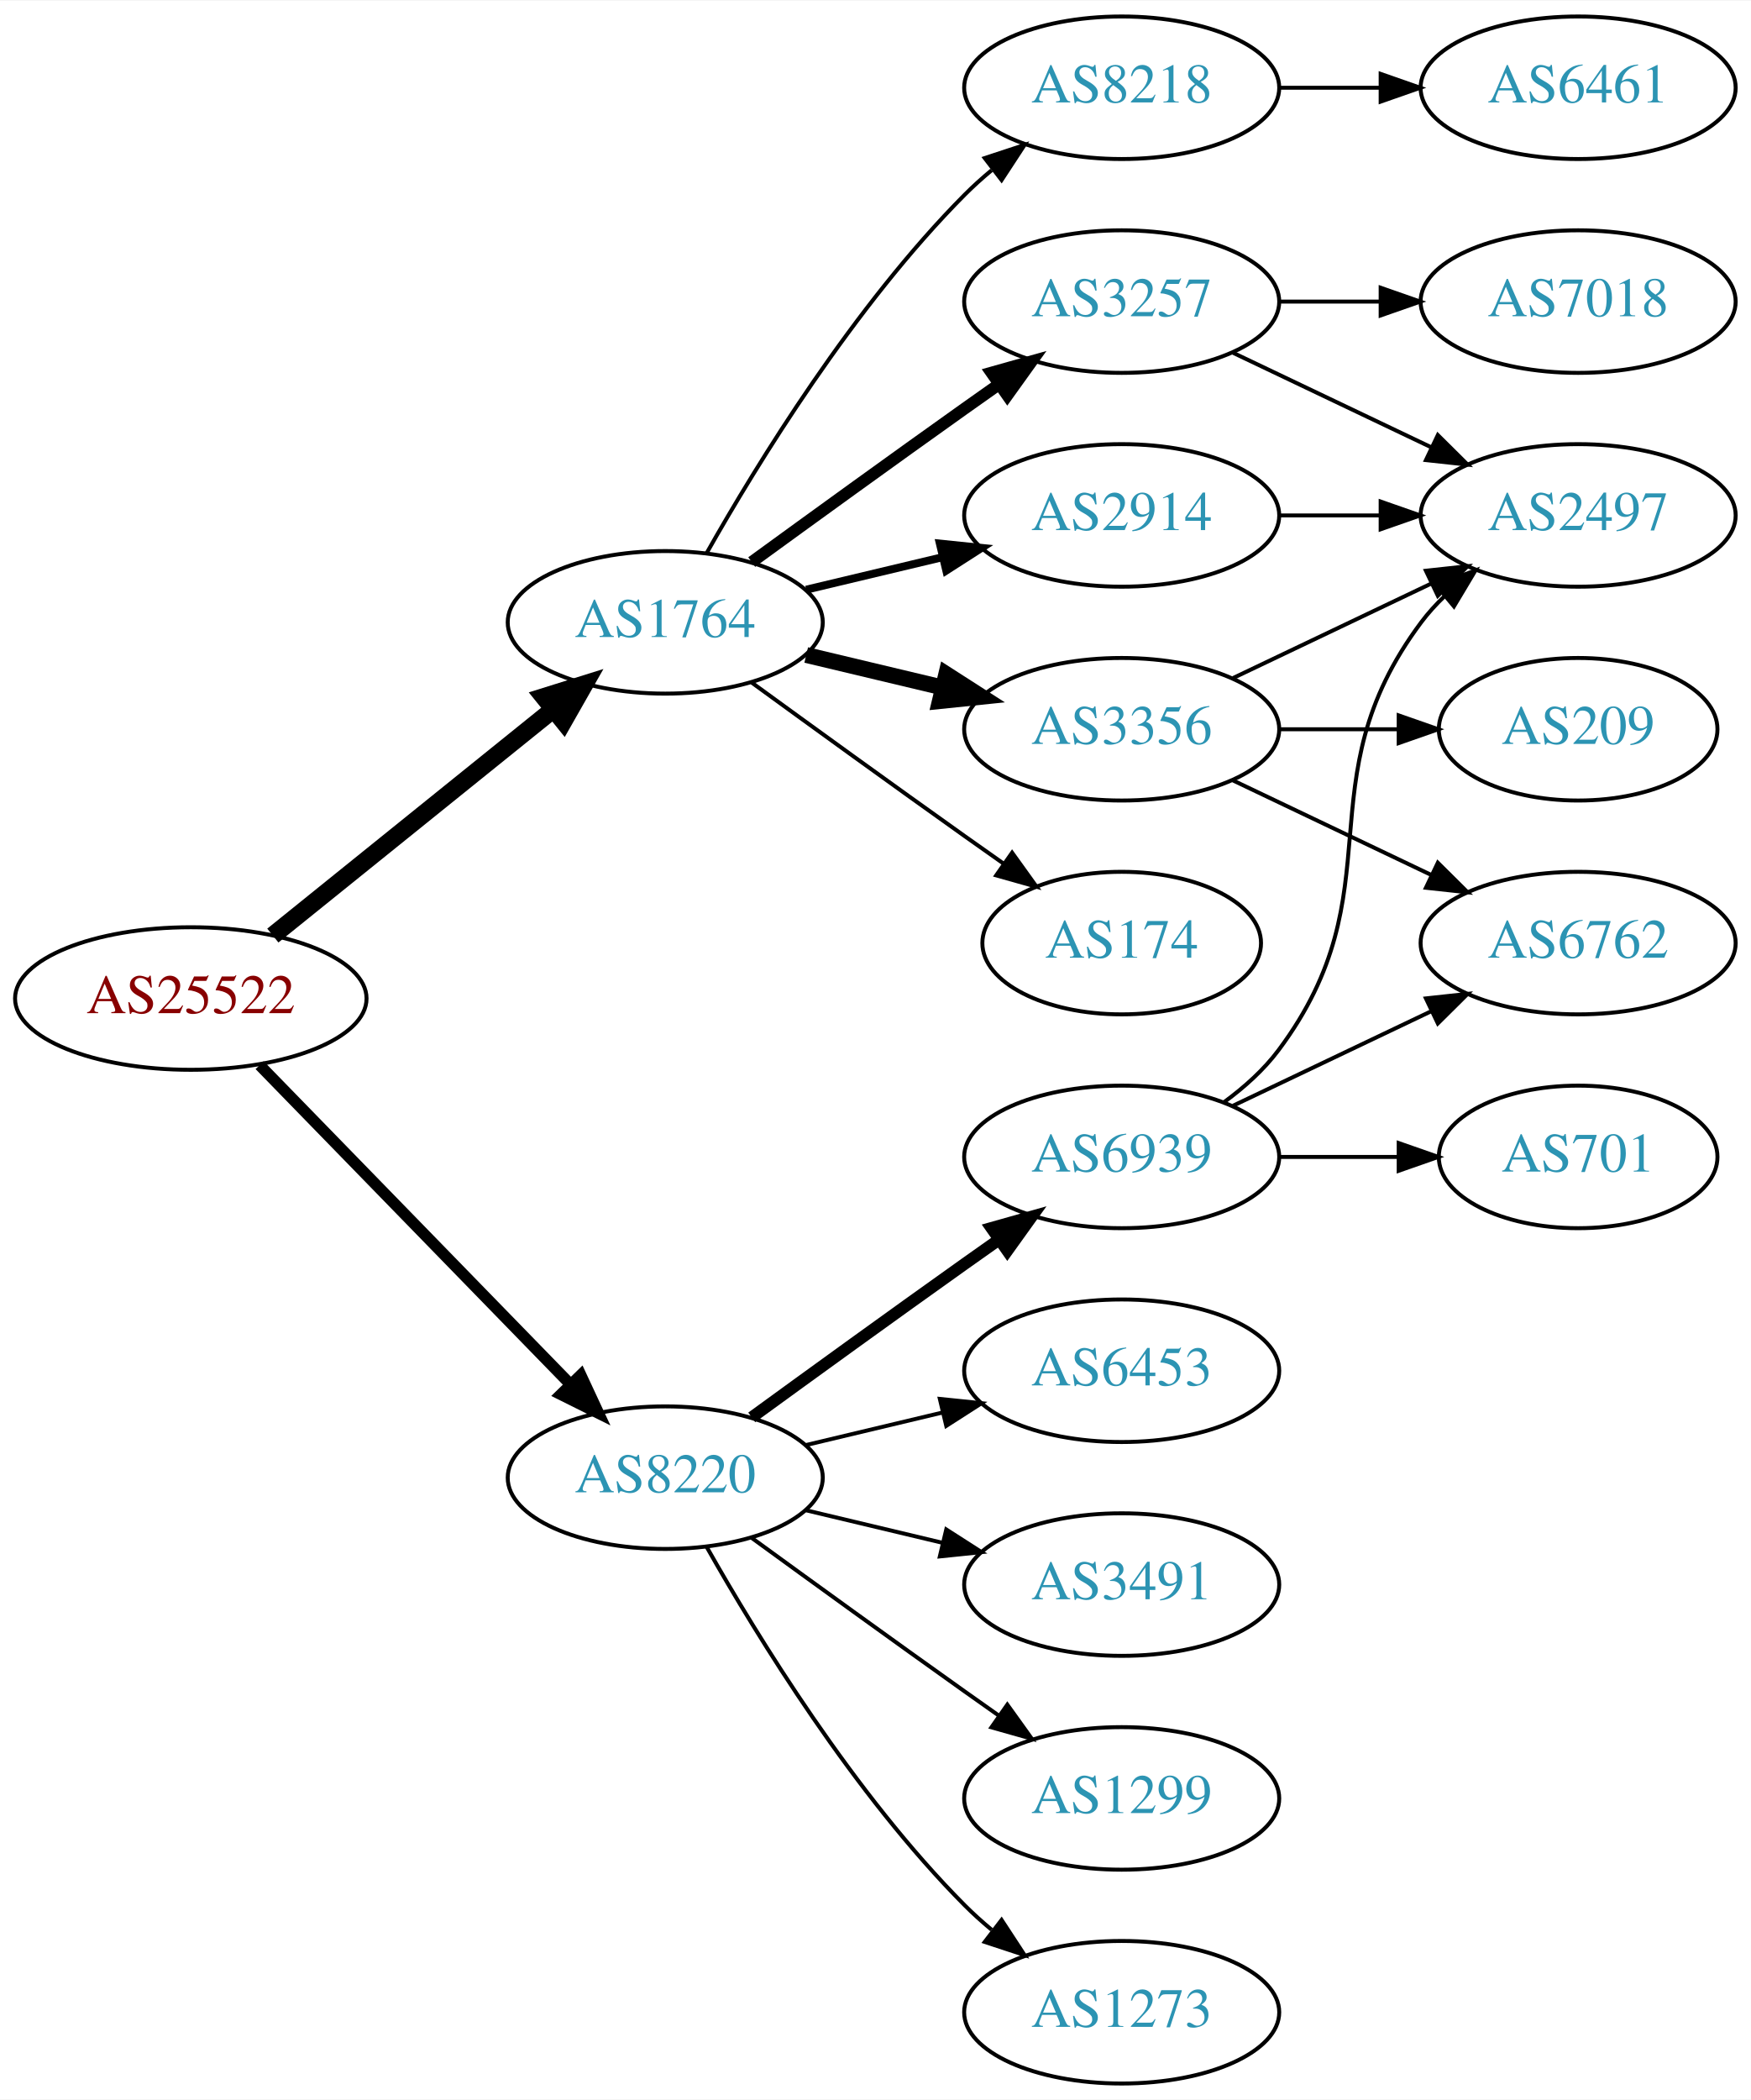
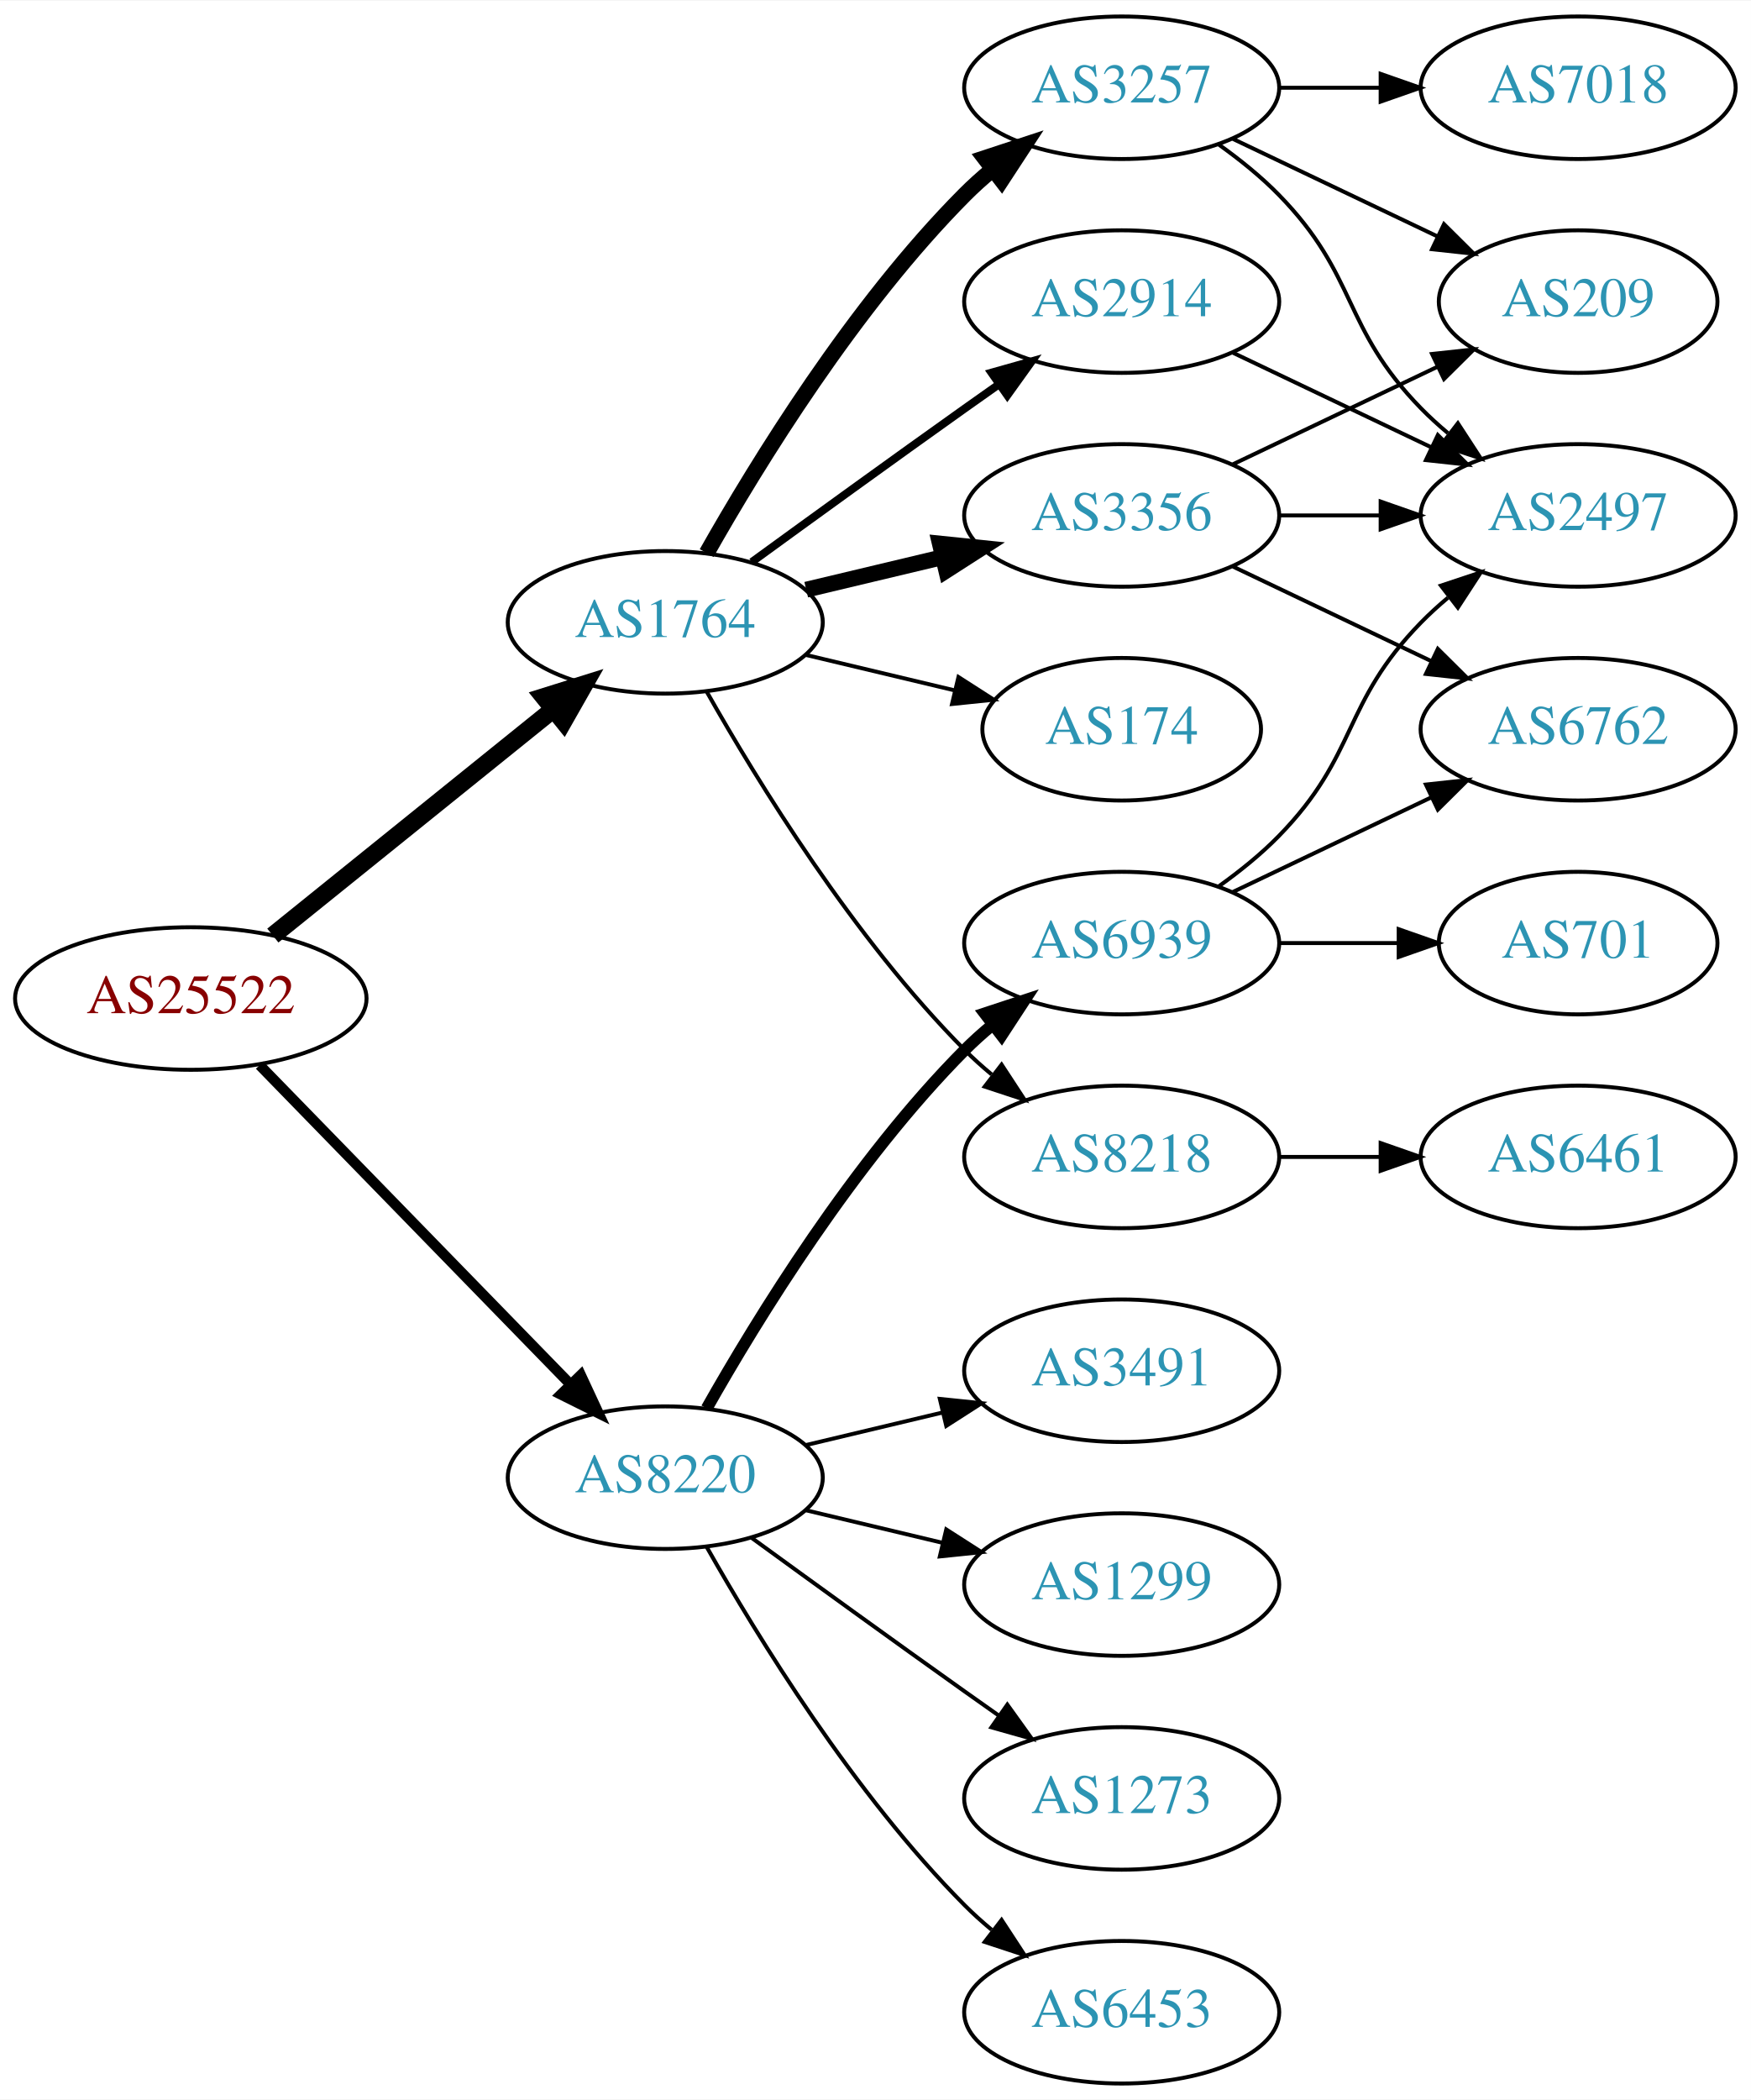
<svg xmlns="http://www.w3.org/2000/svg" xmlns:xlink="http://www.w3.org/1999/xlink" width="442pt" height="530pt" viewBox="0.00 0.00 442.27 530.00">
  <g id="graph0" class="graph" transform="scale(1 1) rotate(0) translate(4 526)">
    <polygon fill="white" stroke="none" points="-4,4 -4,-526 438.271,-526 438.271,4 -4,4" />
    <g id="node1" class="node">
      <g id="a_node1">
        <a xlink:href="/asn/25522" xlink:title="AS25522 ~ Travelport Austria GmbH [AT]">
          <ellipse fill="#ffffff" stroke="black" cx="44.196" cy="-274" rx="44.393" ry="18" />
          <text text-anchor="middle" x="44.196" y="-270.3" font-family="Times,serif" font-size="14.00" fill="#880000">AS25522</text>
        </a>
      </g>
    </g>
    <g id="node2" class="node">
      <g id="a_node2">
        <a xlink:href="/asn/1764" xlink:title="AS1764 ~ NEXTLAYER-AS [AT]">
          <ellipse fill="#ffffff" stroke="black" cx="164.039" cy="-369" rx="39.794" ry="18" />
          <text text-anchor="middle" x="164.039" y="-365.3" font-family="Times,serif" font-size="14.00" fill="#2c94b3">AS1764</text>
        </a>
      </g>
    </g>
    <g id="edge1" class="edge">
      <path fill="none" stroke="black" stroke-width="4.5" d="M64.92,-289.901C84.325,-305.544 114.111,-329.557 135.775,-347.021" />
      <polygon fill="black" stroke="black" stroke-width="4.5" points="133.386,-350.153 143.642,-353.363 138.328,-344.022 133.386,-350.153" />
    </g>
    <g id="node3" class="node">
      <g id="a_node3">
        <a xlink:href="/asn/8220" xlink:title="AS8220 ~ COLT [GB]">
          <ellipse fill="#ffffff" stroke="black" cx="164.039" cy="-153" rx="39.794" ry="18" />
          <text text-anchor="middle" x="164.039" y="-149.3" font-family="Times,serif" font-size="14.00" fill="#2c94b3">AS8220</text>
        </a>
      </g>
    </g>
    <g id="edge2" class="edge">
-       <path fill="none" stroke="black" stroke-width="2.864" d="M61.582,-257.175C82.011,-236.198 117.049,-200.222 140.129,-176.523" />
-       <polygon fill="black" stroke="black" stroke-width="2.864" points="142.699,-178.901 147.169,-169.295 137.684,-174.017 142.699,-178.901" />
+       <path fill="none" stroke="black" stroke-width="2.625" d="M61.582,-257.175C82.011,-236.198 117.049,-200.222 140.129,-176.523" />
+       <polygon fill="black" stroke="black" stroke-width="2.625" points="142.699,-178.901 147.169,-169.295 137.684,-174.017 142.699,-178.901" />
    </g>
    <g id="node4" class="node">
      <g id="a_node4">
-         <a xlink:href="/asn/8218" xlink:title="AS8218 ~ legacy Neotelecoms [FR]">
-           <ellipse fill="#ffffff" stroke="black" cx="279.332" cy="-504" rx="39.794" ry="18" />
-           <text text-anchor="middle" x="279.332" y="-500.3" font-family="Times,serif" font-size="14.00" fill="#2c94b3">AS8218</text>
+         <a xlink:href="/asn/2914" xlink:title="AS2914 ~ NTT America, Inc. [US]">
+           <ellipse fill="#ffffff" stroke="black" cx="279.332" cy="-450" rx="39.794" ry="18" />
+           <text text-anchor="middle" x="279.332" y="-446.3" font-family="Times,serif" font-size="14.00" fill="#2c94b3">AS2914</text>
        </a>
      </g>
    </g>
    <g id="edge3" class="edge">
-       <path fill="none" stroke="black" d="M174.498,-386.49C187.28,-409.096 211.712,-448.886 239.685,-477 241.796,-479.121 244.092,-481.188 246.477,-483.171" />
-       <polygon fill="black" stroke="black" points="244.73,-486.242 254.793,-489.556 248.993,-480.69 244.73,-486.242" />
+       <path fill="none" stroke="black" stroke-width="2" d="M185.887,-384.222C200.821,-395.091 221.435,-410.025 239.685,-423 242.506,-425.005 245.449,-427.085 248.397,-429.159" />
+       <polygon fill="black" stroke="black" stroke-width="2" points="246.424,-432.05 256.621,-434.926 250.443,-426.319 246.424,-432.05" />
    </g>
    <g id="node5" class="node">
      <g id="a_node5">
-         <a xlink:href="/asn/2914" xlink:title="AS2914 ~ NTT America, Inc. [US]">
+         <a xlink:href="/asn/3356" xlink:title="AS3356 ~ Level 3 Parent, LLC [US]">
          <ellipse fill="#ffffff" stroke="black" cx="279.332" cy="-396" rx="39.794" ry="18" />
-           <text text-anchor="middle" x="279.332" y="-392.3" font-family="Times,serif" font-size="14.00" fill="#2c94b3">AS2914</text>
+           <text text-anchor="middle" x="279.332" y="-392.3" font-family="Times,serif" font-size="14.00" fill="#2c94b3">AS3356</text>
        </a>
      </g>
    </g>
    <g id="edge4" class="edge">
-       <path fill="none" stroke="black" stroke-width="2" d="M199.646,-377.248C210.517,-379.838 222.671,-382.735 234.114,-385.462" />
-       <polygon fill="black" stroke="black" stroke-width="2" points="233.397,-388.889 243.936,-387.803 235.02,-382.08 233.397,-388.889" />
+       <path fill="none" stroke="black" stroke-width="4" d="M199.646,-377.248C210.517,-379.838 222.671,-382.735 234.114,-385.462" />
+       <polygon fill="black" stroke="black" stroke-width="4" points="233.397,-388.889 243.936,-387.803 235.02,-382.08 233.397,-388.889" />
    </g>
    <g id="node6" class="node">
      <g id="a_node6">
        <a xlink:href="/asn/3257" xlink:title="AS3257 ~ GTT [DE]">
-           <ellipse fill="#ffffff" stroke="black" cx="279.332" cy="-450" rx="39.794" ry="18" />
-           <text text-anchor="middle" x="279.332" y="-446.3" font-family="Times,serif" font-size="14.00" fill="#2c94b3">AS3257</text>
+           <ellipse fill="#ffffff" stroke="black" cx="279.332" cy="-504" rx="39.794" ry="18" />
+           <text text-anchor="middle" x="279.332" y="-500.3" font-family="Times,serif" font-size="14.00" fill="#2c94b3">AS3257</text>
        </a>
      </g>
    </g>
    <g id="edge5" class="edge">
-       <path fill="none" stroke="black" stroke-width="3" d="M185.887,-384.222C200.821,-395.091 221.435,-410.025 239.685,-423 242.506,-425.005 245.449,-427.085 248.397,-429.159" />
-       <polygon fill="black" stroke="black" stroke-width="3" points="246.424,-432.05 256.621,-434.926 250.443,-426.319 246.424,-432.05" />
+       <path fill="none" stroke="black" stroke-width="4" d="M174.498,-386.49C187.28,-409.096 211.712,-448.886 239.685,-477 241.796,-479.121 244.092,-481.188 246.477,-483.171" />
+       <polygon fill="black" stroke="black" stroke-width="4" points="244.73,-486.242 254.793,-489.556 248.993,-480.69 244.73,-486.242" />
    </g>
    <g id="node7" class="node">
      <g id="a_node7">
-         <a xlink:href="/asn/3356" xlink:title="AS3356 ~ Level 3 Parent, LLC [US]">
-           <ellipse fill="#ffffff" stroke="black" cx="279.332" cy="-342" rx="39.794" ry="18" />
-           <text text-anchor="middle" x="279.332" y="-338.3" font-family="Times,serif" font-size="14.00" fill="#2c94b3">AS3356</text>
+         <a xlink:href="/asn/174" xlink:title="AS174 ~ Cogent Communications [US]">
+           <ellipse fill="#ffffff" stroke="black" cx="279.332" cy="-342" rx="35.194" ry="18" />
+           <text text-anchor="middle" x="279.332" y="-338.3" font-family="Times,serif" font-size="14.00" fill="#2c94b3">AS174</text>
        </a>
      </g>
    </g>
    <g id="edge6" class="edge">
-       <path fill="none" stroke="black" stroke-width="4" d="M199.646,-360.752C210.517,-358.162 222.671,-355.265 234.114,-352.538" />
-       <polygon fill="black" stroke="black" stroke-width="4" points="235.02,-355.92 243.936,-350.197 233.397,-349.111 235.02,-355.92" />
+       <path fill="none" stroke="black" d="M199.646,-360.752C211.44,-357.942 224.745,-354.771 237.013,-351.847" />
+       <polygon fill="black" stroke="black" points="238.101,-355.186 247.018,-349.463 236.479,-348.376 238.101,-355.186" />
    </g>
    <g id="node8" class="node">
      <g id="a_node8">
-         <a xlink:href="/asn/174" xlink:title="AS174 ~ Cogent Communications [US]">
-           <ellipse fill="#ffffff" stroke="black" cx="279.332" cy="-288" rx="35.194" ry="18" />
-           <text text-anchor="middle" x="279.332" y="-284.3" font-family="Times,serif" font-size="14.00" fill="#2c94b3">AS174</text>
+         <a xlink:href="/asn/8218" xlink:title="AS8218 ~ legacy Neotelecoms [FR]">
+           <ellipse fill="#ffffff" stroke="black" cx="279.332" cy="-234" rx="39.794" ry="18" />
+           <text text-anchor="middle" x="279.332" y="-230.3" font-family="Times,serif" font-size="14.00" fill="#2c94b3">AS8218</text>
        </a>
      </g>
    </g>
    <g id="edge7" class="edge">
-       <path fill="none" stroke="black" d="M185.887,-353.778C200.821,-342.909 221.435,-327.975 239.685,-315 242.895,-312.718 246.264,-310.339 249.619,-307.982" />
-       <polygon fill="black" stroke="black" points="251.647,-310.834 257.83,-302.23 247.631,-305.101 251.647,-310.834" />
+       <path fill="none" stroke="black" d="M174.498,-351.51C187.28,-328.904 211.712,-289.114 239.685,-261 241.796,-258.879 244.092,-256.812 246.477,-254.829" />
+       <polygon fill="black" stroke="black" points="248.993,-257.31 254.793,-248.444 244.73,-251.758 248.993,-257.31" />
    </g>
    <g id="node14" class="node">
      <g id="a_node14">
-         <a xlink:href="/asn/6453" xlink:title="AS6453 ~ TATA COMMUNICATIONS (AMERICA) INC [US]">
-           <ellipse fill="#ffffff" stroke="black" cx="279.332" cy="-180" rx="39.794" ry="18" />
-           <text text-anchor="middle" x="279.332" y="-176.3" font-family="Times,serif" font-size="14.00" fill="#2c94b3">AS6453</text>
-         </a>
-       </g>
-     </g>
-     <g id="edge15" class="edge">
-       <path fill="none" stroke="black" d="M199.646,-161.248C210.517,-163.838 222.671,-166.735 234.114,-169.462" />
-       <polygon fill="black" stroke="black" points="233.397,-172.889 243.936,-171.803 235.02,-166.08 233.397,-172.889" />
+         <a xlink:href="/asn/1299" xlink:title="AS1299 ~ Telia Carrier [EU]">
+           <ellipse fill="#ffffff" stroke="black" cx="279.332" cy="-126" rx="39.794" ry="18" />
+           <text text-anchor="middle" x="279.332" y="-122.3" font-family="Times,serif" font-size="14.00" fill="#2c94b3">AS1299</text>
+         </a>
+       </g>
+     </g>
+     <g id="edge16" class="edge">
+       <path fill="none" stroke="black" d="M199.646,-144.752C210.517,-142.162 222.671,-139.265 234.114,-136.538" />
+       <polygon fill="black" stroke="black" points="235.02,-139.92 243.936,-134.197 233.397,-133.111 235.02,-139.92" />
    </g>
    <g id="node15" class="node">
      <g id="a_node15">
        <a xlink:href="/asn/6939" xlink:title="AS6939 ~ Hurricane Electric LLC [US]">
-           <ellipse fill="#ffffff" stroke="black" cx="279.332" cy="-234" rx="39.794" ry="18" />
-           <text text-anchor="middle" x="279.332" y="-230.3" font-family="Times,serif" font-size="14.00" fill="#2c94b3">AS6939</text>
-         </a>
-       </g>
-     </g>
-     <g id="edge16" class="edge">
-       <path fill="none" stroke="black" stroke-width="3" d="M185.887,-168.222C200.821,-179.091 221.435,-194.025 239.685,-207 242.506,-209.005 245.449,-211.085 248.397,-213.159" />
-       <polygon fill="black" stroke="black" stroke-width="3" points="246.424,-216.05 256.621,-218.926 250.443,-210.319 246.424,-216.05" />
+           <ellipse fill="#ffffff" stroke="black" cx="279.332" cy="-288" rx="39.794" ry="18" />
+           <text text-anchor="middle" x="279.332" y="-284.3" font-family="Times,serif" font-size="14.00" fill="#2c94b3">AS6939</text>
+         </a>
+       </g>
+     </g>
+     <g id="edge17" class="edge">
+       <path fill="none" stroke="black" stroke-width="3" d="M174.498,-170.49C187.28,-193.096 211.712,-232.886 239.685,-261 241.796,-263.121 244.092,-265.188 246.477,-267.171" />
+       <polygon fill="black" stroke="black" stroke-width="3" points="244.73,-270.242 254.793,-273.556 248.993,-264.69 244.73,-270.242" />
    </g>
    <g id="node16" class="node">
      <g id="a_node16">
-         <a xlink:href="/asn/3491" xlink:title="AS3491 ~ PCCW Global, Inc. [US]">
-           <ellipse fill="#ffffff" stroke="black" cx="279.332" cy="-126" rx="39.794" ry="18" />
-           <text text-anchor="middle" x="279.332" y="-122.3" font-family="Times,serif" font-size="14.00" fill="#2c94b3">AS3491</text>
-         </a>
-       </g>
-     </g>
-     <g id="edge17" class="edge">
-       <path fill="none" stroke="black" d="M199.646,-144.752C210.517,-142.162 222.671,-139.265 234.114,-136.538" />
-       <polygon fill="black" stroke="black" points="235.02,-139.92 243.936,-134.197 233.397,-133.111 235.02,-139.92" />
-     </g>
-     <g id="node17" class="node">
-       <g id="a_node17">
-         <a xlink:href="/asn/1299" xlink:title="AS1299 ~ Telia Carrier [EU]">
+         <a xlink:href="/asn/1273" xlink:title="AS1273 ~ RIPE Network Coordination Centre [NL]">
          <ellipse fill="#ffffff" stroke="black" cx="279.332" cy="-72" rx="39.794" ry="18" />
-           <text text-anchor="middle" x="279.332" y="-68.3" font-family="Times,serif" font-size="14.00" fill="#2c94b3">AS1299</text>
+           <text text-anchor="middle" x="279.332" y="-68.3" font-family="Times,serif" font-size="14.00" fill="#2c94b3">AS1273</text>
        </a>
      </g>
    </g>
    <g id="edge18" class="edge">
      <path fill="none" stroke="black" d="M185.887,-137.778C200.821,-126.909 221.435,-111.975 239.685,-99 242.506,-96.995 245.449,-94.915 248.397,-92.841" />
      <polygon fill="black" stroke="black" points="250.443,-95.681 256.621,-87.074 246.424,-89.95 250.443,-95.681" />
    </g>
-     <g id="node18" class="node">
-       <g id="a_node18">
-         <a xlink:href="/asn/1273" xlink:title="AS1273 ~ Vodafone Group PLC [EU]">
+     <g id="node17" class="node">
+       <g id="a_node17">
+         <a xlink:href="/asn/6453" xlink:title="AS6453 ~ TATA COMMUNICATIONS (AMERICA) INC [US]">
          <ellipse fill="#ffffff" stroke="black" cx="279.332" cy="-18" rx="39.794" ry="18" />
-           <text text-anchor="middle" x="279.332" y="-14.3" font-family="Times,serif" font-size="14.00" fill="#2c94b3">AS1273</text>
+           <text text-anchor="middle" x="279.332" y="-14.3" font-family="Times,serif" font-size="14.00" fill="#2c94b3">AS6453</text>
        </a>
      </g>
    </g>
    <g id="edge19" class="edge">
      <path fill="none" stroke="black" d="M174.498,-135.51C187.28,-112.904 211.712,-73.114 239.685,-45 241.796,-42.879 244.092,-40.812 246.477,-38.829" />
      <polygon fill="black" stroke="black" points="248.993,-41.31 254.793,-32.444 244.73,-35.758 248.993,-41.31" />
    </g>
+     <g id="node18" class="node">
+       <g id="a_node18">
+         <a xlink:href="/asn/3491" xlink:title="AS3491 ~ PCCW Global, Inc. [US]">
+           <ellipse fill="#ffffff" stroke="black" cx="279.332" cy="-180" rx="39.794" ry="18" />
+           <text text-anchor="middle" x="279.332" y="-176.3" font-family="Times,serif" font-size="14.00" fill="#2c94b3">AS3491</text>
+         </a>
+       </g>
+     </g>
+     <g id="edge20" class="edge">
+       <path fill="none" stroke="black" d="M199.646,-161.248C210.517,-163.838 222.671,-166.735 234.114,-169.462" />
+       <polygon fill="black" stroke="black" points="233.397,-172.889 243.936,-171.803 235.02,-166.08 233.397,-172.889" />
+     </g>
    <g id="node9" class="node">
      <g id="a_node9">
-         <a xlink:href="/asn/6461" xlink:title="AS6461 ~ Zayo Bandwidth [US]">
-           <ellipse fill="#ffffff" stroke="black" cx="394.625" cy="-504" rx="39.794" ry="18" />
-           <text text-anchor="middle" x="394.625" y="-500.3" font-family="Times,serif" font-size="14.00" fill="#2c94b3">AS6461</text>
-         </a>
-       </g>
-     </g>
-     <g id="edge8" class="edge">
-       <path fill="none" stroke="black" d="M319.004,-504C327.207,-504 335.971,-504 344.503,-504" />
-       <polygon fill="black" stroke="black" points="344.742,-507.5 354.742,-504 344.742,-500.5 344.742,-507.5" />
-     </g>
-     <g id="node10" class="node">
-       <g id="a_node10">
        <a xlink:href="/asn/2497" xlink:title="AS2497 ~ Internet Initiative Japan Inc. [JP]">
          <ellipse fill="#ffffff" stroke="black" cx="394.625" cy="-396" rx="39.794" ry="18" />
          <text text-anchor="middle" x="394.625" y="-392.3" font-family="Times,serif" font-size="14.00" fill="#2c94b3">AS2497</text>
        </a>
      </g>
    </g>
-     <g id="edge9" class="edge">
+     <g id="edge8" class="edge">
+       <path fill="none" stroke="black" d="M307.468,-437.066C322.462,-429.919 341.283,-420.948 357.506,-413.215" />
+       <polygon fill="black" stroke="black" points="359.188,-416.291 366.71,-408.829 356.177,-409.972 359.188,-416.291" />
+     </g>
+     <g id="edge11" class="edge">
      <path fill="none" stroke="black" d="M319.004,-396C327.207,-396 335.971,-396 344.503,-396" />
      <polygon fill="black" stroke="black" points="344.742,-399.5 354.742,-396 344.742,-392.5 344.742,-399.5" />
    </g>
-     <g id="edge11" class="edge">
-       <path fill="none" stroke="black" d="M307.468,-437.066C322.462,-429.919 341.283,-420.948 357.506,-413.215" />
-       <polygon fill="black" stroke="black" points="359.188,-416.291 366.71,-408.829 356.177,-409.972 359.188,-416.291" />
+     <g id="node10" class="node">
+       <g id="a_node10">
+         <a xlink:href="/asn/6762" xlink:title="AS6762 ~ TELECOM ITALIA SPARKLE S.p.A. [IT]">
+           <ellipse fill="#ffffff" stroke="black" cx="394.625" cy="-342" rx="39.794" ry="18" />
+           <text text-anchor="middle" x="394.625" y="-338.3" font-family="Times,serif" font-size="14.00" fill="#2c94b3">AS6762</text>
+         </a>
+       </g>
+     </g>
+     <g id="edge9" class="edge">
+       <path fill="none" stroke="black" d="M307.468,-383.066C322.462,-375.919 341.283,-366.948 357.506,-359.215" />
+       <polygon fill="black" stroke="black" points="359.188,-362.291 366.71,-354.829 356.177,-355.972 359.188,-362.291" />
    </g>
    <g id="node11" class="node">
      <g id="a_node11">
-         <a xlink:href="/asn/7018" xlink:title="AS7018 ~ AT&amp;T Services, Inc. [US]">
-           <ellipse fill="#ffffff" stroke="black" cx="394.625" cy="-450" rx="39.794" ry="18" />
-           <text text-anchor="middle" x="394.625" y="-446.3" font-family="Times,serif" font-size="14.00" fill="#2c94b3">AS7018</text>
+         <a xlink:href="/asn/209" xlink:title="AS209 ~ CenturyLink Communications, LLC [US]">
+           <ellipse fill="#ffffff" stroke="black" cx="394.625" cy="-450" rx="35.194" ry="18" />
+           <text text-anchor="middle" x="394.625" y="-446.3" font-family="Times,serif" font-size="14.00" fill="#2c94b3">AS209</text>
        </a>
      </g>
    </g>
    <g id="edge10" class="edge">
-       <path fill="none" stroke="black" d="M319.004,-450C327.207,-450 335.971,-450 344.503,-450" />
-       <polygon fill="black" stroke="black" points="344.742,-453.5 354.742,-450 344.742,-446.5 344.742,-453.5" />
+       <path fill="none" stroke="black" d="M307.468,-408.934C322.9,-416.29 342.385,-425.577 358.92,-433.459" />
+       <polygon fill="black" stroke="black" points="357.729,-436.768 368.262,-437.911 360.741,-430.449 357.729,-436.768" />
    </g>
    <g id="edge14" class="edge">
-       <path fill="none" stroke="black" d="M307.468,-354.934C322.462,-362.081 341.283,-371.052 357.506,-378.785" />
-       <polygon fill="black" stroke="black" points="356.177,-382.028 366.71,-383.171 359.188,-375.709 356.177,-382.028" />
+       <path fill="none" stroke="black" d="M303.926,-489.611C309.182,-485.852 314.513,-481.563 318.978,-477 339.151,-456.383 334.806,-443.617 354.978,-423 357.071,-420.861 359.354,-418.782 361.731,-416.79" />
+       <polygon fill="black" stroke="black" points="364.249,-419.268 370.031,-410.389 359.974,-413.725 364.249,-419.268" />
+     </g>
+     <g id="edge12" class="edge">
+       <path fill="none" stroke="black" d="M307.468,-491.066C322.9,-483.71 342.385,-474.423 358.92,-466.541" />
+       <polygon fill="black" stroke="black" points="360.741,-469.551 368.262,-462.089 357.729,-463.232 360.741,-469.551" />
    </g>
    <g id="node12" class="node">
      <g id="a_node12">
-         <a xlink:href="/asn/209" xlink:title="AS209 ~ CenturyLink Communications, LLC [US]">
-           <ellipse fill="#ffffff" stroke="black" cx="394.625" cy="-342" rx="35.194" ry="18" />
-           <text text-anchor="middle" x="394.625" y="-338.3" font-family="Times,serif" font-size="14.00" fill="#2c94b3">AS209</text>
-         </a>
-       </g>
-     </g>
-     <g id="edge12" class="edge">
-       <path fill="none" stroke="black" d="M319.004,-342C328.709,-342 339.2,-342 349.163,-342" />
-       <polygon fill="black" stroke="black" points="349.299,-345.5 359.299,-342 349.299,-338.5 349.299,-345.5" />
+         <a xlink:href="/asn/7018" xlink:title="AS7018 ~ AT&amp;T Services, Inc. [US]">
+           <ellipse fill="#ffffff" stroke="black" cx="394.625" cy="-504" rx="39.794" ry="18" />
+           <text text-anchor="middle" x="394.625" y="-500.3" font-family="Times,serif" font-size="14.00" fill="#2c94b3">AS7018</text>
+         </a>
+       </g>
+     </g>
+     <g id="edge13" class="edge">
+       <path fill="none" stroke="black" d="M319.004,-504C327.207,-504 335.971,-504 344.503,-504" />
+       <polygon fill="black" stroke="black" points="344.742,-507.5 354.742,-504 344.742,-500.5 344.742,-507.5" />
    </g>
    <g id="node13" class="node">
      <g id="a_node13">
-         <a xlink:href="/asn/6762" xlink:title="AS6762 ~ TELECOM ITALIA SPARKLE S.p.A. [IT]">
-           <ellipse fill="#ffffff" stroke="black" cx="394.625" cy="-288" rx="39.794" ry="18" />
-           <text text-anchor="middle" x="394.625" y="-284.3" font-family="Times,serif" font-size="14.00" fill="#2c94b3">AS6762</text>
-         </a>
-       </g>
-     </g>
-     <g id="edge13" class="edge">
-       <path fill="none" stroke="black" d="M307.468,-329.066C322.462,-321.919 341.283,-312.948 357.506,-305.215" />
-       <polygon fill="black" stroke="black" points="359.188,-308.291 366.71,-300.829 356.177,-301.972 359.188,-308.291" />
-     </g>
-     <g id="edge20" class="edge">
-       <path fill="none" stroke="black" d="M305.262,-247.882C310.338,-251.611 315.256,-256.016 318.978,-261 349.249,-301.542 324.707,-328.458 354.978,-369 356.723,-371.336 358.73,-373.545 360.893,-375.617" />
-       <polygon fill="black" stroke="black" points="358.771,-378.405 368.694,-382.118 363.253,-373.027 358.771,-378.405" />
-     </g>
-     <g id="edge22" class="edge">
-       <path fill="none" stroke="black" d="M307.468,-246.934C322.462,-254.081 341.283,-263.052 357.506,-270.785" />
-       <polygon fill="black" stroke="black" points="356.177,-274.028 366.71,-275.171 359.188,-267.709 356.177,-274.028" />
+         <a xlink:href="/asn/6461" xlink:title="AS6461 ~ Zayo Bandwidth [US]">
+           <ellipse fill="#ffffff" stroke="black" cx="394.625" cy="-234" rx="39.794" ry="18" />
+           <text text-anchor="middle" x="394.625" y="-230.3" font-family="Times,serif" font-size="14.00" fill="#2c94b3">AS6461</text>
+         </a>
+       </g>
+     </g>
+     <g id="edge15" class="edge">
+       <path fill="none" stroke="black" d="M319.004,-234C327.207,-234 335.971,-234 344.503,-234" />
+       <polygon fill="black" stroke="black" points="344.742,-237.5 354.742,-234 344.742,-230.5 344.742,-237.5" />
+     </g>
+     <g id="edge21" class="edge">
+       <path fill="none" stroke="black" d="M303.926,-302.389C309.182,-306.148 314.513,-310.437 318.978,-315 339.151,-335.617 334.806,-348.383 354.978,-369 357.071,-371.139 359.354,-373.218 361.731,-375.21" />
+       <polygon fill="black" stroke="black" points="359.974,-378.275 370.031,-381.611 364.249,-372.732 359.974,-378.275" />
+     </g>
+     <g id="edge23" class="edge">
+       <path fill="none" stroke="black" d="M307.468,-300.934C322.462,-308.081 341.283,-317.052 357.506,-324.785" />
+       <polygon fill="black" stroke="black" points="356.177,-328.028 366.71,-329.171 359.188,-321.709 356.177,-328.028" />
    </g>
    <g id="node19" class="node">
      <g id="a_node19">
        <a xlink:href="/asn/701" xlink:title="AS701 ~ UUNET [US]">
-           <ellipse fill="#ffffff" stroke="black" cx="394.625" cy="-234" rx="35.194" ry="18" />
-           <text text-anchor="middle" x="394.625" y="-230.3" font-family="Times,serif" font-size="14.00" fill="#2c94b3">AS701</text>
-         </a>
-       </g>
-     </g>
-     <g id="edge21" class="edge">
-       <path fill="none" stroke="black" d="M319.004,-234C328.709,-234 339.2,-234 349.163,-234" />
-       <polygon fill="black" stroke="black" points="349.299,-237.5 359.299,-234 349.299,-230.5 349.299,-237.5" />
+           <ellipse fill="#ffffff" stroke="black" cx="394.625" cy="-288" rx="35.194" ry="18" />
+           <text text-anchor="middle" x="394.625" y="-284.3" font-family="Times,serif" font-size="14.00" fill="#2c94b3">AS701</text>
+         </a>
+       </g>
+     </g>
+     <g id="edge22" class="edge">
+       <path fill="none" stroke="black" d="M319.004,-288C328.709,-288 339.2,-288 349.163,-288" />
+       <polygon fill="black" stroke="black" points="349.299,-291.5 359.299,-288 349.299,-284.5 349.299,-291.5" />
    </g>
  </g>
</svg>
